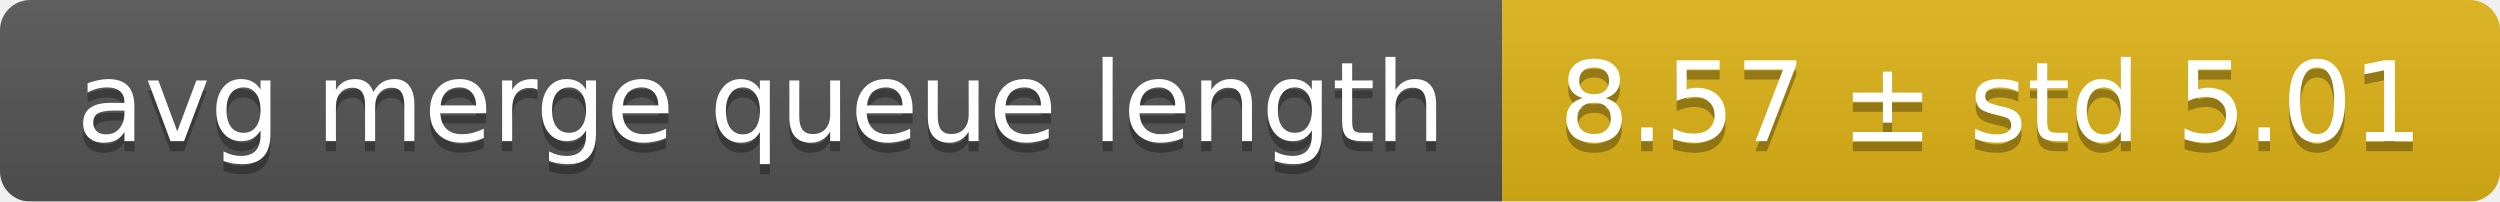
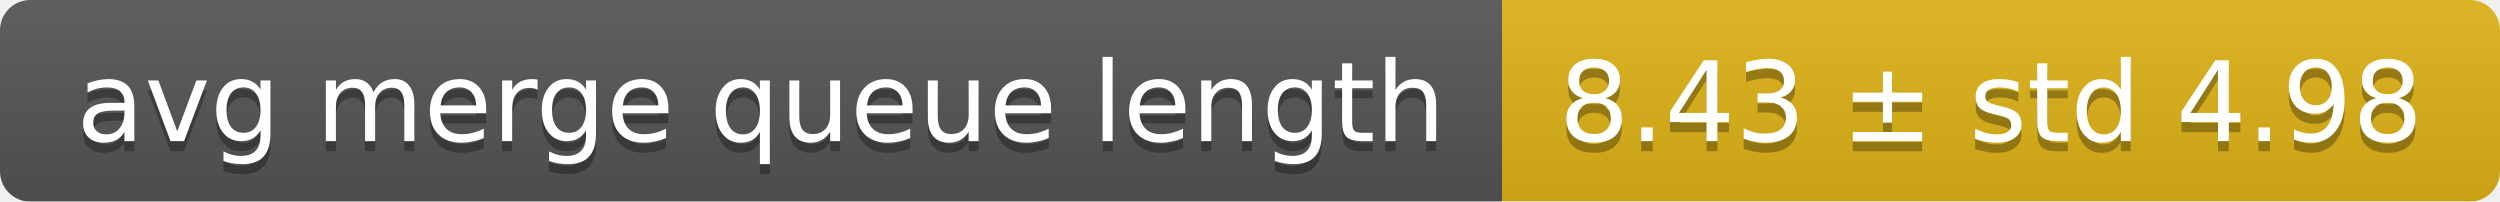
<svg xmlns="http://www.w3.org/2000/svg" width="248" height="20">
  <linearGradient id="smooth" x2="0" y2="100%">
    <stop offset="0" stop-color="#bbb" stop-opacity=".1" />
    <stop offset="1" stop-opacity=".1" />
  </linearGradient>
  <mask id="round">
    <rect width="248" height="20" rx="3" fill="#fff" />
  </mask>
  <g mask="url(#round)">
    <rect width="149" height="20" fill="#555" />
    <rect x="149" width="99" height="20" fill="#dfb317" />
    <rect width="248" height="20" fill="url(#smooth)" />
  </g>
  <g fill="#fff" text-anchor="middle" font-family="DejaVu Sans,Verdana,Geneva,sans-serif" font-size="11">
    <text x="75.5" y="15" fill="#010101" fill-opacity=".3">avg merge queue length</text>
    <text x="75.5" y="14">avg merge queue length</text>
-     <text x="197.5" y="15" fill="#010101" fill-opacity=".3">8.57 ± std 5.01</text>
-     <text x="197.5" y="14">8.57 ± std 5.01</text>
+     <text x="197.5" y="15" fill="#010101" fill-opacity=".3">8.43 ± std 4.98</text>
+     <text x="197.5" y="14">8.43 ± std 4.98</text>
  </g>
</svg>
